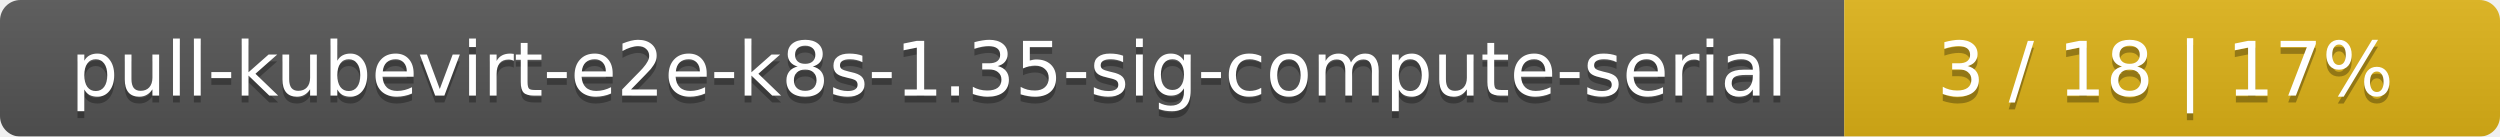
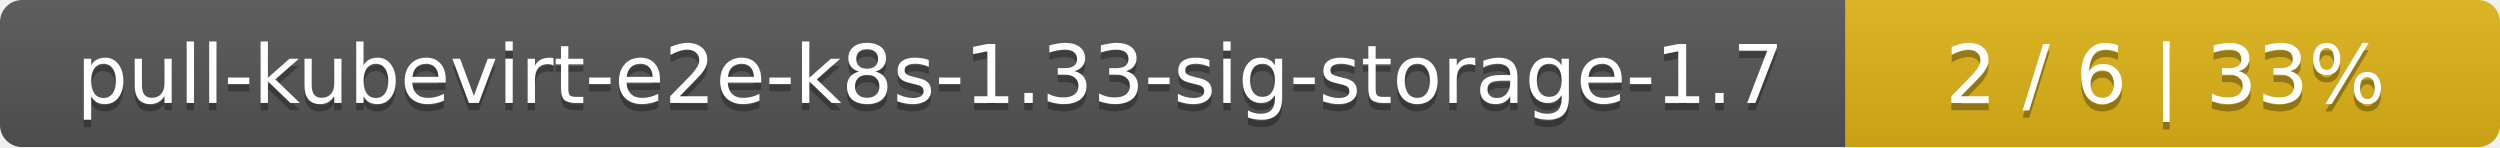
- <svg xmlns="http://www.w3.org/2000/svg" width="366" height="20">
+ <svg xmlns="http://www.w3.org/2000/svg" width="340" height="20">
  <linearGradient id="smooth" x2="0" y2="100%">
    <stop offset="0" stop-color="#bbb" stop-opacity=".1" />
    <stop offset="1" stop-opacity=".1" />
  </linearGradient>
  <mask id="round">
-     <rect width="366" height="20" rx="3" fill="#fff" />
+     <rect width="340" height="20" rx="3" fill="#fff" />
  </mask>
  <g mask="url(#round)">
-     <rect width="270" height="20" fill="#555" />
-     <rect x="270" width="96" height="20" fill="#dfb317" />
-     <rect width="366" height="20" fill="url(#smooth)" />
+     <rect width="251" height="20" fill="#555" />
+     <rect x="251" width="89" height="20" fill="#dfb317" />
+     <rect width="340" height="20" fill="url(#smooth)" />
  </g>
  <g fill="#fff" text-anchor="middle" font-family="DejaVu Sans,Verdana,Geneva,sans-serif" font-size="11">
-     <text x="136" y="15" fill="#010101" fill-opacity=".3">pull-kubevirt-e2e-k8s-1.35-sig-compute-serial</text>
-     <text x="136" y="14">pull-kubevirt-e2e-k8s-1.35-sig-compute-serial</text>
-     <text x="317" y="15" fill="#010101" fill-opacity=".3">3 / 18    |    17%</text>
-     <text x="317" y="14">3 / 18    |    17%</text>
+     <text x="126.5" y="15" fill="#010101" fill-opacity=".3">pull-kubevirt-e2e-k8s-1.33-sig-storage-1.7</text>
+     <text x="126.5" y="14">pull-kubevirt-e2e-k8s-1.33-sig-storage-1.7</text>
+     <text x="294.5" y="15" fill="#010101" fill-opacity=".3">2 / 6    |    33%</text>
+     <text x="294.5" y="14">2 / 6    |    33%</text>
  </g>
</svg>
